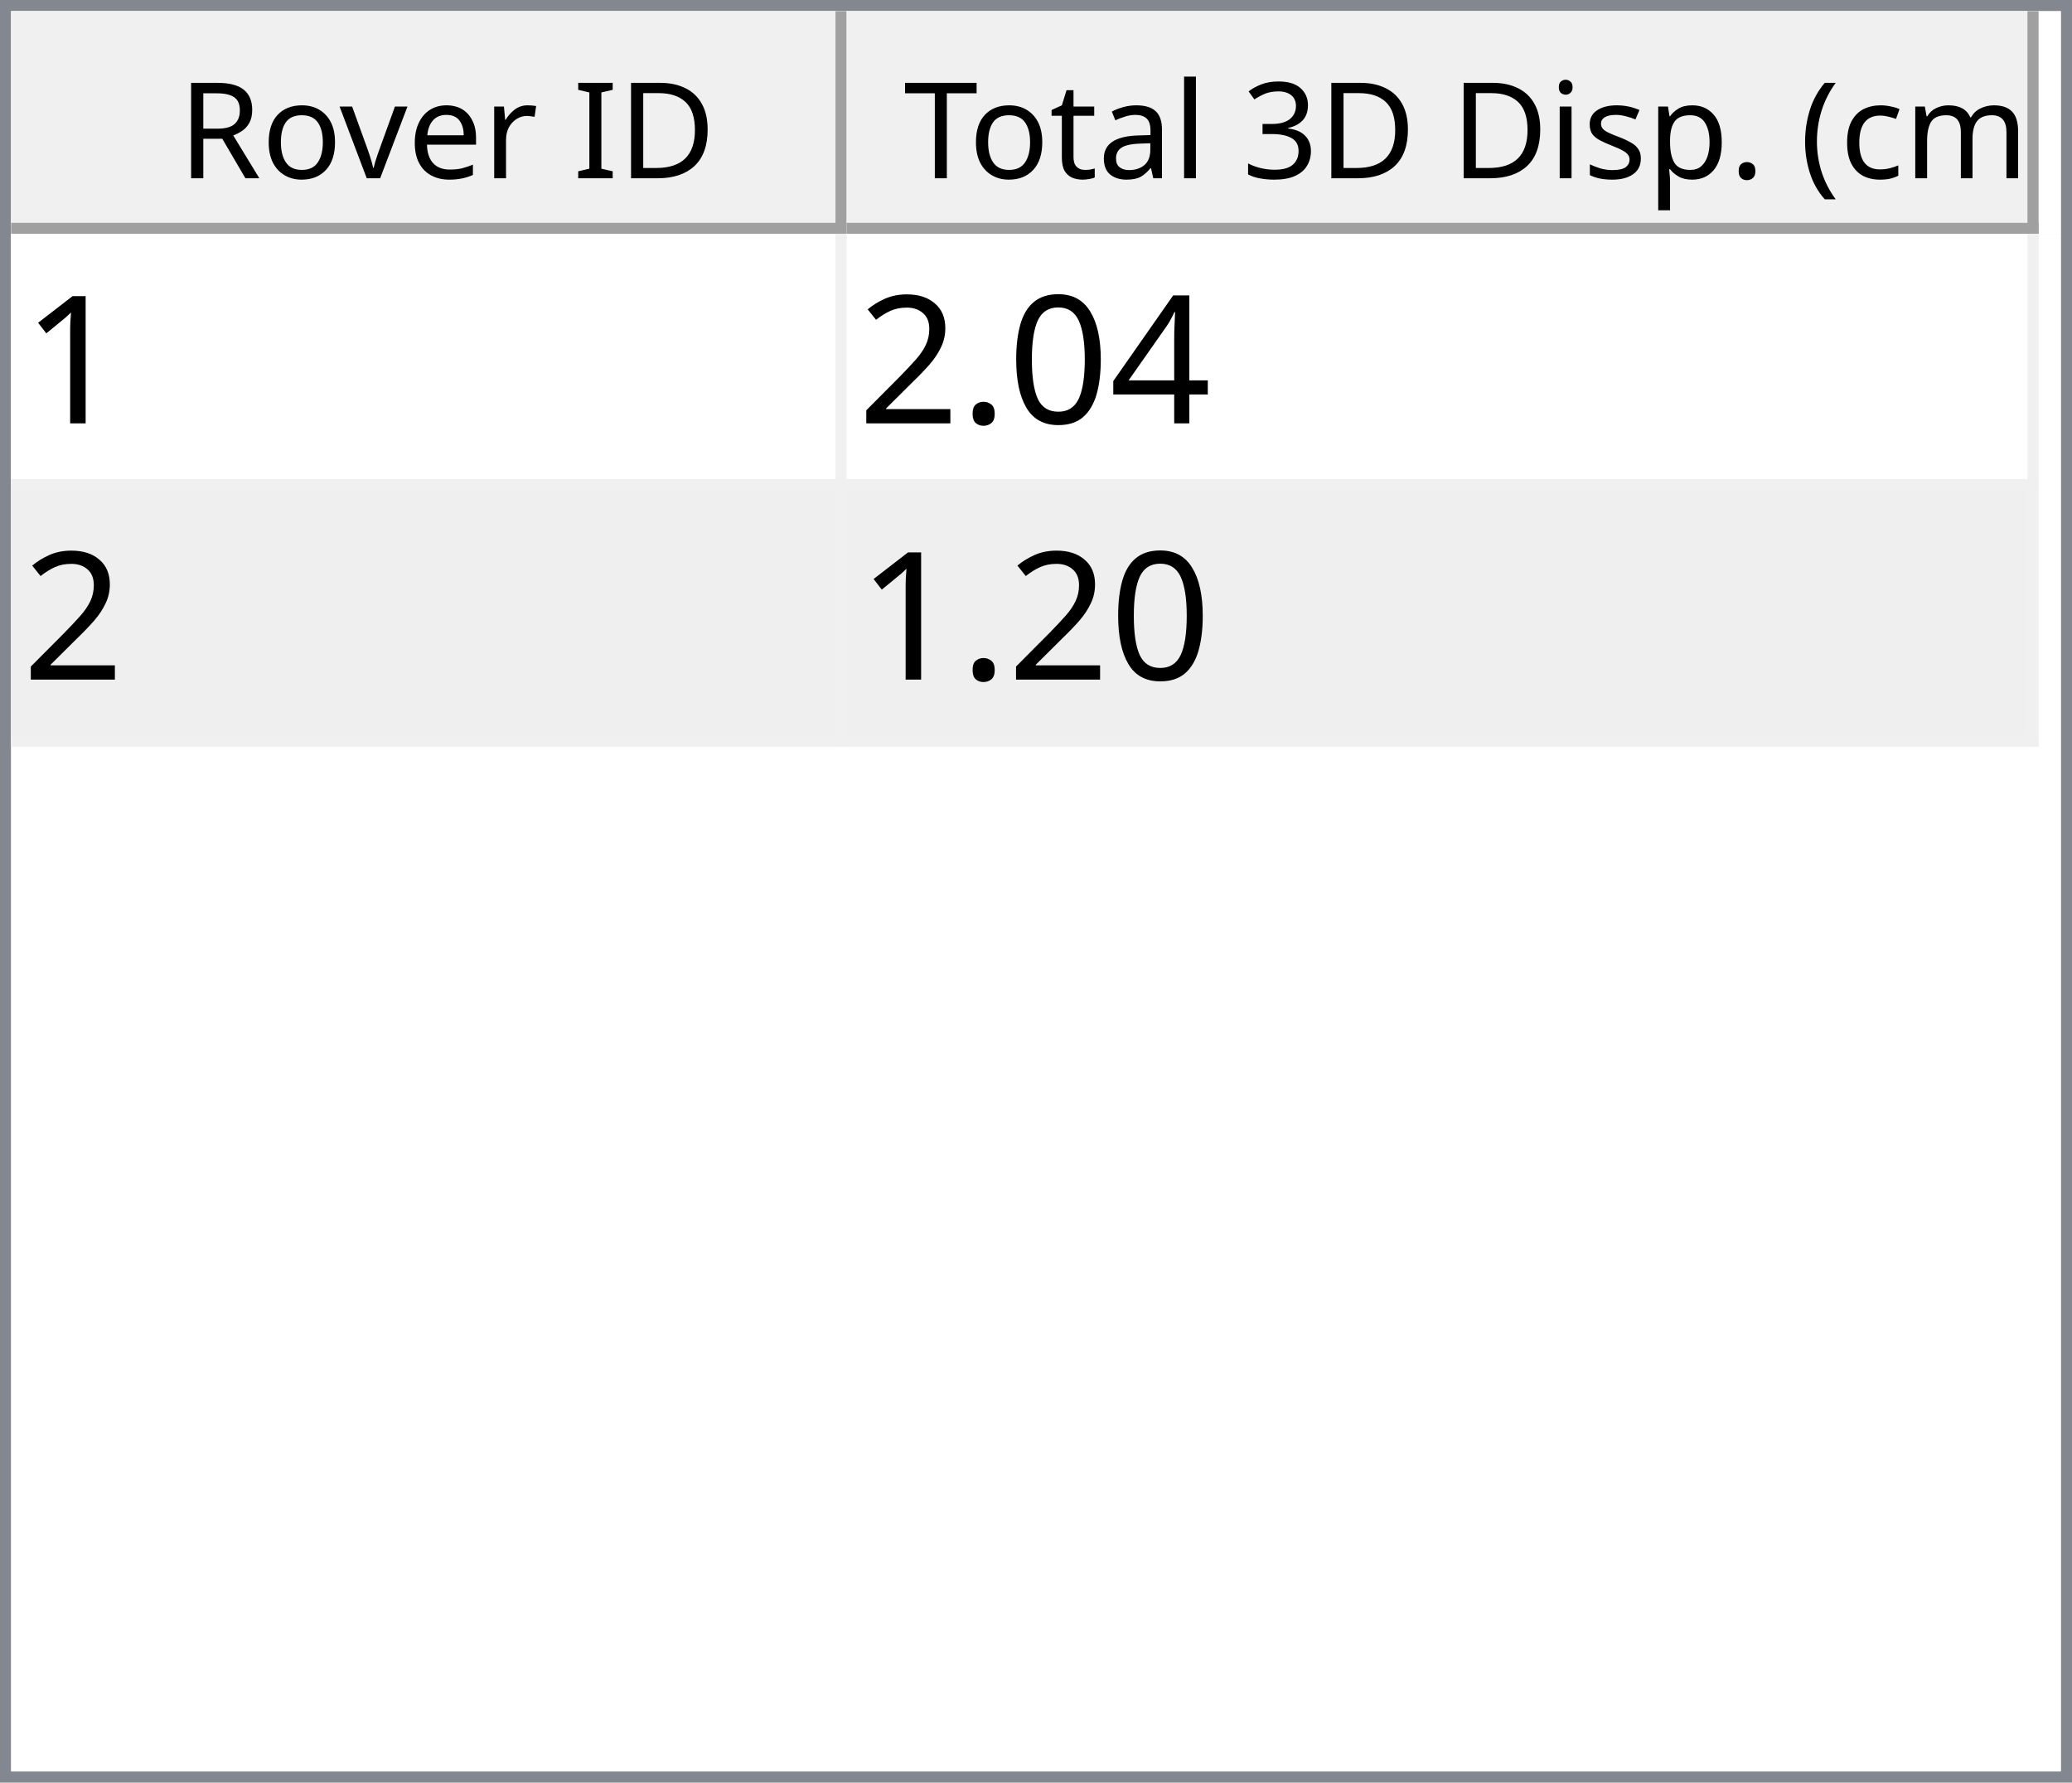
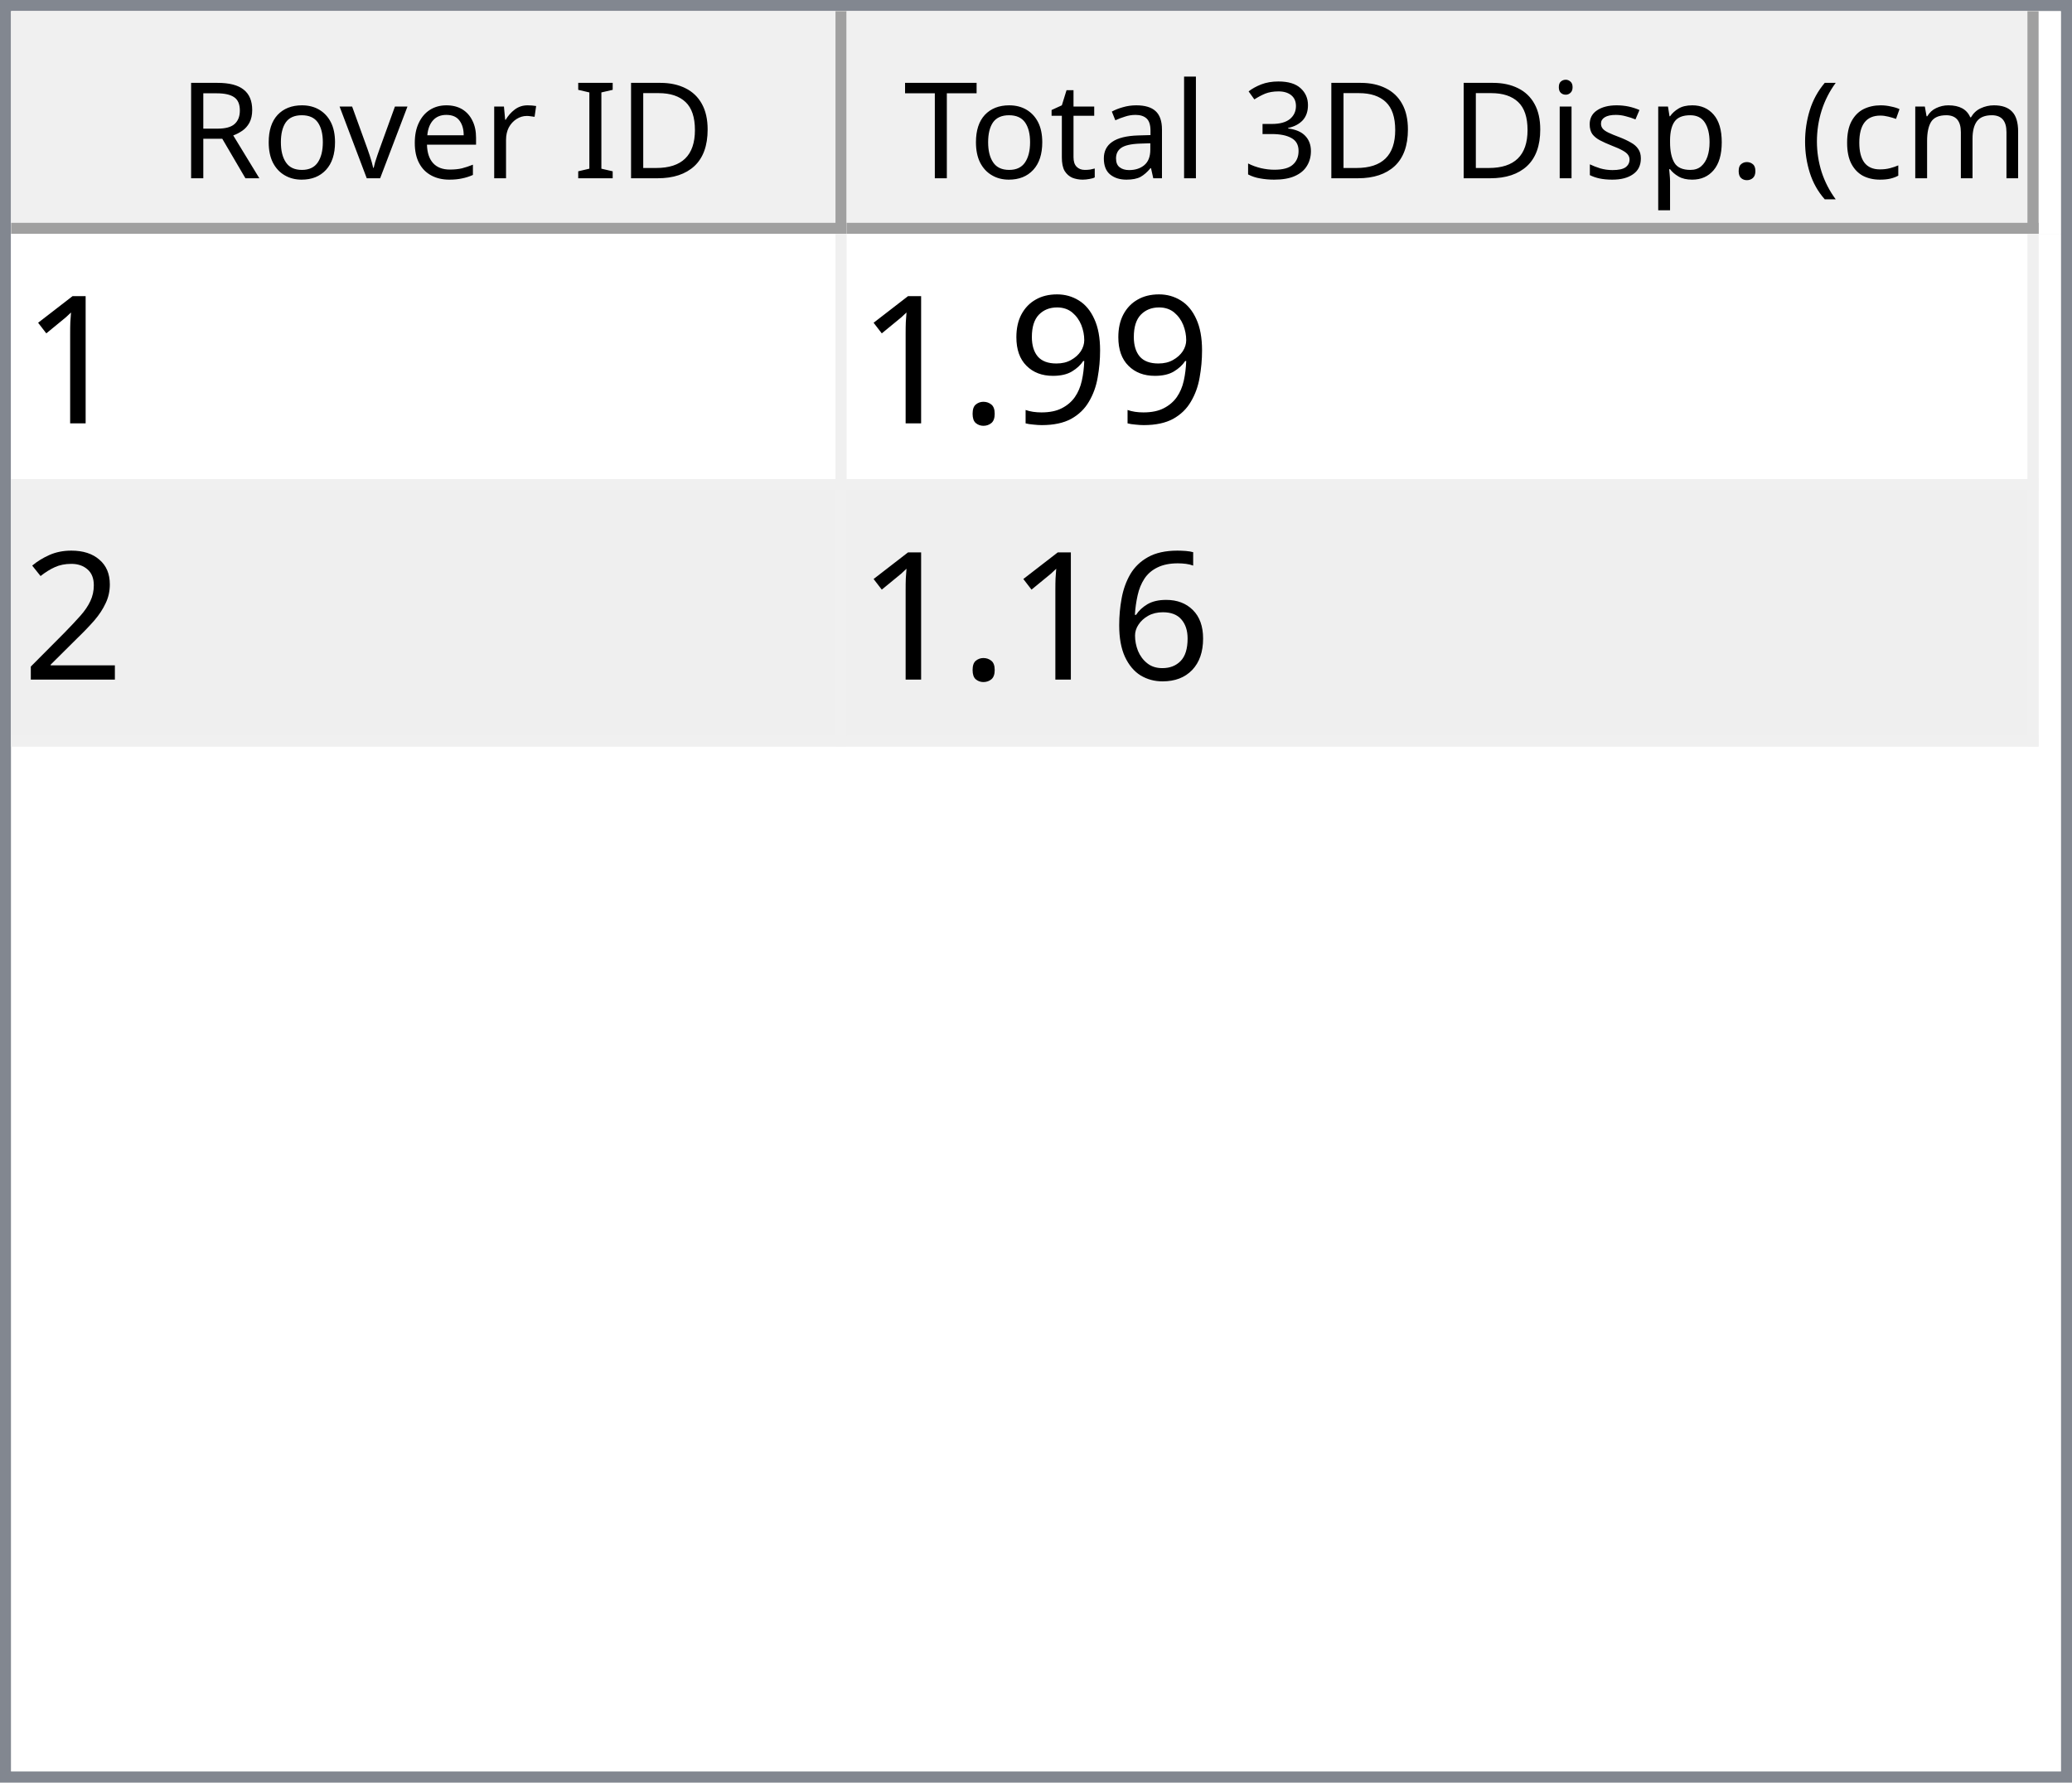
<svg xmlns="http://www.w3.org/2000/svg" style="fill-opacity:1; color-rendering:auto; color-interpolation:auto; text-rendering:auto; stroke:black; stroke-linecap:square; stroke-miterlimit:10; shape-rendering:auto; stroke-opacity:1; fill:black; stroke-dasharray:none; font-weight:normal; stroke-width:1; font-family:'Dialog'; font-style:normal; stroke-linejoin:miter; font-size:12px; stroke-dashoffset:0; image-rendering:auto;" width="186" height="160">
  <defs id="genericDefs" />
  <g>
    <defs id="defs1">
      <clipPath clipPathUnits="userSpaceOnUse" id="clipPath1">
        <path d="M0 0 L186 0 L186 160 L0 160 L0 0 Z" />
      </clipPath>
      <clipPath clipPathUnits="userSpaceOnUse" id="clipPath2">
        <path d="M0 0 L0 160 L186 160 L186 0 Z" />
      </clipPath>
      <clipPath clipPathUnits="userSpaceOnUse" id="clipPath3">
        <path d="M0 0 L0 20 L184 20 L184 0 Z" />
      </clipPath>
      <clipPath clipPathUnits="userSpaceOnUse" id="clipPath4">
        <path d="M0 0 L0 20 L75 20 L75 0 Z" />
      </clipPath>
      <clipPath clipPathUnits="userSpaceOnUse" id="clipPath5">
        <path d="M1 1 L1 19 L74 19 L74 1 Z" />
      </clipPath>
      <clipPath clipPathUnits="userSpaceOnUse" id="clipPath6">
        <path d="M0 0 L0 18 L73 18 L73 0 Z" />
      </clipPath>
      <clipPath clipPathUnits="userSpaceOnUse" id="clipPath7">
        <path d="M-0.5 -0.5 L-0.5 19.5 L74.5 19.5 L74.5 -0.5 Z" />
      </clipPath>
      <clipPath clipPathUnits="userSpaceOnUse" id="clipPath8">
        <path d="M0 0 L0 20 L107 20 L107 0 Z" />
      </clipPath>
      <clipPath clipPathUnits="userSpaceOnUse" id="clipPath9">
        <path d="M1 1 L1 19 L106 19 L106 1 Z" />
      </clipPath>
      <clipPath clipPathUnits="userSpaceOnUse" id="clipPath10">
        <path d="M0 0 L0 18 L105 18 L105 0 Z" />
      </clipPath>
      <clipPath clipPathUnits="userSpaceOnUse" id="clipPath11">
        <path d="M-0.5 -0.5 L-0.5 19.5 L106.5 19.5 L106.5 -0.5 Z" />
      </clipPath>
      <clipPath clipPathUnits="userSpaceOnUse" id="clipPath12">
        <path d="M0 0 L0 138 L184 138 L184 0 Z" />
      </clipPath>
      <clipPath clipPathUnits="userSpaceOnUse" id="clipPath13">
        <path d="M0 0 L0 46 L182 46 L182 0 Z" />
      </clipPath>
      <clipPath clipPathUnits="userSpaceOnUse" id="clipPath14">
        <path d="M-0.5 -0.5 L-0.5 45.5 L181.5 45.5 L181.5 -0.5 Z" />
      </clipPath>
      <clipPath clipPathUnits="userSpaceOnUse" id="clipPath15">
        <path d="M0 0 L0 22 L74 22 L74 0 Z" />
      </clipPath>
      <clipPath clipPathUnits="userSpaceOnUse" id="clipPath16">
        <path d="M0 0 L0 22 L106 22 L106 0 Z" />
      </clipPath>
      <font horiz-adv-x="64.551" id="font1">
        <font-face ascent="107.91" descent="25.098" units-per-em="100" style="font-style:normal; font-family:Segoe UI; font-weight:normal;" />
        <missing-glyph horiz-adv-x="64.551" d="M8.109 0 L8.109 68.266 L56.453 68.266 L56.453 0 L8.109 0 ZM15.328 7.234 L49.219 7.234 L49.219 61.031 L15.328 61.031 L15.328 7.234 Z" />
        <glyph unicode="D" horiz-adv-x="70.117" d="M9.188 0 L9.188 70.016 L28.516 70.016 Q65.531 70.016 65.531 35.891 Q65.531 19.672 55.25 9.836 Q44.969 0 27.734 0 L9.188 0 ZM17.391 62.594 L17.391 7.422 L27.828 7.422 Q41.609 7.422 49.273 14.797 Q56.938 22.172 56.938 35.688 Q56.938 62.594 28.328 62.594 L17.391 62.594 Z" />
        <glyph unicode="I" horiz-adv-x="26.611" d="M17.391 0 L9.188 0 L9.188 70.016 L17.391 70.016 L17.391 0 Z" />
        <glyph unicode=" " horiz-adv-x="27.393" d="" />
        <glyph unicode="r" horiz-adv-x="34.766" d="M34.188 41.891 Q32.078 43.5 28.125 43.5 Q23 43.5 19.555 38.672 Q16.109 33.844 16.109 25.484 L16.109 0 L8.109 0 L8.109 50 L16.109 50 L16.109 39.703 L16.312 39.703 Q18.016 44.969 21.531 47.922 Q25.047 50.875 29.391 50.875 Q32.516 50.875 34.188 50.203 L34.188 41.891 Z" />
        <glyph unicode="e" horiz-adv-x="52.295" d="M48.297 23 L12.984 23 Q13.188 14.656 17.484 10.109 Q21.781 5.562 29.297 5.562 Q37.75 5.562 44.828 11.141 L44.828 3.609 Q38.234 -1.172 27.391 -1.172 Q16.797 -1.172 10.742 5.641 Q4.688 12.453 4.688 24.812 Q4.688 36.469 11.305 43.82 Q17.922 51.172 27.734 51.172 Q37.547 51.172 42.922 44.828 Q48.297 38.484 48.297 27.203 L48.297 23 ZM40.094 29.781 Q40.047 36.719 36.75 40.578 Q33.453 44.438 27.594 44.438 Q21.922 44.438 17.969 40.383 Q14.016 36.328 13.094 29.781 L40.094 29.781 Z" />
        <glyph unicode="v" horiz-adv-x="47.9" d="M47.406 50 L27.484 0 L19.625 0 L0.688 50 L9.469 50 L22.172 13.672 Q23.578 9.672 23.922 6.688 L24.125 6.688 Q24.609 10.453 25.688 13.484 L38.969 50 L47.406 50 Z" />
        <glyph unicode="o" horiz-adv-x="58.594" d="M29 -1.172 Q17.922 -1.172 11.305 5.836 Q4.688 12.844 4.688 24.422 Q4.688 37.016 11.57 44.094 Q18.453 51.172 30.172 51.172 Q41.359 51.172 47.633 44.289 Q53.906 37.406 53.906 25.203 Q53.906 13.234 47.141 6.031 Q40.375 -1.172 29 -1.172 ZM29.594 44.438 Q21.875 44.438 17.383 39.188 Q12.891 33.938 12.891 24.703 Q12.891 15.828 17.43 10.695 Q21.969 5.562 29.594 5.562 Q37.359 5.562 41.531 10.594 Q45.703 15.625 45.703 24.906 Q45.703 34.281 41.531 39.359 Q37.359 44.438 29.594 44.438 Z" />
        <glyph unicode="R" horiz-adv-x="59.814" d="M59.375 0 L49.609 0 L37.891 19.625 Q36.281 22.359 34.766 24.289 Q33.25 26.219 31.664 27.438 Q30.078 28.656 28.25 29.219 Q26.422 29.781 24.125 29.781 L17.391 29.781 L17.391 0 L9.188 0 L9.188 70.016 L30.078 70.016 Q34.672 70.016 38.555 68.867 Q42.438 67.719 45.289 65.375 Q48.141 63.031 49.758 59.547 Q51.375 56.062 51.375 51.375 Q51.375 47.703 50.273 44.656 Q49.172 41.609 47.148 39.211 Q45.125 36.812 42.266 35.133 Q39.406 33.453 35.844 32.516 L35.844 32.328 Q37.594 31.547 38.891 30.547 Q40.188 29.547 41.359 28.18 Q42.531 26.812 43.68 25.078 Q44.828 23.344 46.234 21.047 L59.375 0 ZM17.391 62.594 L17.391 37.203 L28.516 37.203 Q31.594 37.203 34.203 38.133 Q36.812 39.062 38.719 40.797 Q40.625 42.531 41.703 45.047 Q42.781 47.562 42.781 50.688 Q42.781 56.297 39.141 59.445 Q35.5 62.594 28.609 62.594 L17.391 62.594 Z" />
        <glyph unicode=")" horiz-adv-x="30.176" d="M8.297 -15.922 L1.172 -15.922 Q16.406 2.344 16.406 26.812 Q16.406 51.469 1.078 70.016 L8.297 70.016 Q23.531 52.156 23.531 26.703 Q23.531 1.375 8.297 -15.922 Z" />
        <glyph unicode="m" horiz-adv-x="86.133" d="M79.109 0 L71.094 0 L71.094 28.719 Q71.094 37.016 68.531 40.727 Q65.969 44.438 59.906 44.438 Q54.781 44.438 51.195 39.75 Q47.609 35.062 47.609 28.516 L47.609 0 L39.594 0 L39.594 29.688 Q39.594 44.438 28.219 44.438 Q22.953 44.438 19.531 40.016 Q16.109 35.594 16.109 28.516 L16.109 0 L8.109 0 L8.109 50 L16.109 50 L16.109 42.094 L16.312 42.094 Q21.625 51.172 31.844 51.172 Q36.969 51.172 40.773 48.312 Q44.578 45.453 46 40.828 Q51.562 51.172 62.594 51.172 Q79.109 51.172 79.109 30.812 L79.109 0 Z" />
        <glyph unicode="c" horiz-adv-x="46.191" d="M42.188 2.297 Q36.422 -1.172 28.516 -1.172 Q17.828 -1.172 11.258 5.789 Q4.688 12.75 4.688 23.828 Q4.688 36.188 11.766 43.68 Q18.844 51.172 30.672 51.172 Q37.25 51.172 42.281 48.734 L42.281 40.531 Q36.719 44.438 30.375 44.438 Q22.703 44.438 17.797 38.945 Q12.891 33.453 12.891 24.516 Q12.891 15.719 17.508 10.641 Q22.125 5.562 29.891 5.562 Q36.422 5.562 42.188 9.906 L42.188 2.297 Z" />
        <glyph unicode="(" horiz-adv-x="30.176" d="M29.109 -15.922 L21.969 -15.922 Q6.844 1.375 6.844 26.703 Q6.844 52.156 21.969 70.016 L29.203 70.016 Q13.875 51.469 13.875 26.812 Q13.875 2.344 29.109 -15.922 Z" />
        <glyph unicode="." horiz-adv-x="21.68" d="M10.891 -1.078 Q8.641 -1.078 7.055 0.539 Q5.469 2.156 5.469 4.391 Q5.469 6.641 7.055 8.273 Q8.641 9.906 10.891 9.906 Q13.188 9.906 14.797 8.273 Q16.406 6.641 16.406 4.391 Q16.406 2.156 14.797 0.539 Q13.188 -1.078 10.891 -1.078 Z" />
        <glyph unicode="p" horiz-adv-x="58.789" d="M16.312 7.234 L16.109 7.234 L16.109 -23 L8.109 -23 L8.109 50 L16.109 50 L16.109 41.219 L16.312 41.219 Q22.219 51.172 33.594 51.172 Q43.266 51.172 48.688 44.461 Q54.109 37.75 54.109 26.469 Q54.109 13.922 48 6.375 Q41.891 -1.172 31.297 -1.172 Q21.578 -1.172 16.312 7.234 ZM16.109 27.391 L16.109 20.406 Q16.109 14.203 20.141 9.883 Q24.172 5.562 30.375 5.562 Q37.641 5.562 41.773 11.133 Q45.906 16.703 45.906 26.609 Q45.906 34.969 42.047 39.703 Q38.188 44.438 31.594 44.438 Q24.609 44.438 20.359 39.578 Q16.109 34.719 16.109 27.391 Z" />
        <glyph unicode="s" horiz-adv-x="42.432" d="M5.078 1.812 L5.078 10.406 Q11.625 5.562 19.484 5.562 Q30.031 5.562 30.031 12.594 Q30.031 14.594 29.125 15.992 Q28.219 17.391 26.68 18.461 Q25.141 19.531 23.07 20.383 Q21 21.234 18.609 22.172 Q15.281 23.484 12.766 24.828 Q10.25 26.172 8.57 27.859 Q6.891 29.547 6.031 31.695 Q5.172 33.844 5.172 36.719 Q5.172 40.234 6.789 42.945 Q8.406 45.656 11.086 47.484 Q13.766 49.312 17.211 50.242 Q20.656 51.172 24.312 51.172 Q30.812 51.172 35.938 48.922 L35.938 40.828 Q30.422 44.438 23.25 44.438 Q21 44.438 19.195 43.922 Q17.391 43.406 16.094 42.477 Q14.797 41.547 14.086 40.258 Q13.375 38.969 13.375 37.406 Q13.375 35.453 14.086 34.133 Q14.797 32.812 16.164 31.789 Q17.531 30.766 19.484 29.938 Q21.438 29.109 23.922 28.125 Q27.25 26.859 29.883 25.516 Q32.516 24.172 34.375 22.484 Q36.234 20.797 37.234 18.602 Q38.234 16.406 38.234 13.375 Q38.234 9.672 36.602 6.938 Q34.969 4.203 32.234 2.398 Q29.5 0.594 25.93 -0.289 Q22.359 -1.172 18.453 -1.172 Q10.75 -1.172 5.078 1.812 Z" />
        <glyph unicode="i" horiz-adv-x="24.219" d="M12.203 62.703 Q10.062 62.703 8.547 64.164 Q7.031 65.625 7.031 67.875 Q7.031 70.125 8.547 71.609 Q10.062 73.094 12.203 73.094 Q14.406 73.094 15.945 71.609 Q17.484 70.125 17.484 67.875 Q17.484 65.719 15.945 64.211 Q14.406 62.703 12.203 62.703 ZM16.109 0 L8.109 0 L8.109 50 L16.109 50 L16.109 0 Z" />
        <glyph unicode="3" horiz-adv-x="53.906" d="M46.531 19.828 Q46.531 15.094 44.75 11.211 Q42.969 7.328 39.719 4.57 Q36.469 1.812 31.93 0.297 Q27.391 -1.219 21.922 -1.219 Q11.922 -1.219 6 2.594 L6 11.188 Q13.094 5.609 22.219 5.609 Q25.875 5.609 28.828 6.539 Q31.781 7.469 33.906 9.227 Q36.031 10.984 37.18 13.477 Q38.328 15.969 38.328 19.094 Q38.328 32.812 18.797 32.812 L12.984 32.812 L12.984 39.594 L18.5 39.594 Q35.797 39.594 35.797 52.484 Q35.797 64.406 22.609 64.406 Q15.188 64.406 8.688 59.422 L8.688 67.188 Q15.375 71.188 24.609 71.188 Q29 71.188 32.57 69.969 Q36.141 68.75 38.68 66.555 Q41.219 64.359 42.609 61.281 Q44 58.203 44 54.5 Q44 40.672 30.031 36.719 L30.031 36.531 Q33.594 36.141 36.625 34.797 Q39.656 33.453 41.852 31.305 Q44.047 29.156 45.289 26.25 Q46.531 23.344 46.531 19.828 Z" />
        <glyph unicode="l" horiz-adv-x="24.219" d="M16.109 0 L8.109 0 L8.109 74.031 L16.109 74.031 L16.109 0 Z" />
        <glyph unicode="a" horiz-adv-x="50.879" d="M43.891 0 L35.891 0 L35.891 7.812 L35.688 7.812 Q30.469 -1.172 20.312 -1.172 Q12.844 -1.172 8.617 2.781 Q4.391 6.734 4.391 13.281 Q4.391 27.297 20.906 29.594 L35.891 31.688 Q35.891 44.438 25.594 44.438 Q16.547 44.438 9.281 38.281 L9.281 46.484 Q16.656 51.172 26.266 51.172 Q43.891 51.172 43.891 32.516 L43.891 0 ZM35.891 25.297 L23.828 23.641 Q18.266 22.859 15.43 20.875 Q12.594 18.891 12.594 13.875 Q12.594 10.203 15.211 7.883 Q17.828 5.562 22.172 5.562 Q28.125 5.562 32.008 9.742 Q35.891 13.922 35.891 20.312 L35.891 25.297 Z" />
        <glyph unicode="t" horiz-adv-x="33.887" d="M31.297 0.484 Q28.469 -1.078 23.828 -1.078 Q10.688 -1.078 10.688 13.578 L10.688 43.172 L2.094 43.172 L2.094 50 L10.688 50 L10.688 62.203 L18.703 64.797 L18.703 50 L31.297 50 L31.297 43.172 L18.703 43.172 L18.703 14.984 Q18.703 9.969 20.414 7.82 Q22.125 5.672 26.078 5.672 Q29.109 5.672 31.297 7.328 L31.297 0.484 Z" />
        <glyph unicode="T" horiz-adv-x="52.393" d="M50.594 62.594 L30.375 62.594 L30.375 0 L22.172 0 L22.172 62.594 L2 62.594 L2 70.016 L50.594 70.016 L50.594 62.594 Z" />
      </font>
      <font horiz-adv-x="75.0" id="font2">
        <font-face ascent="100.537" descent="21.973" units-per-em="100" style="font-style:normal; font-family:sans-serif; font-weight:normal;" />
        <missing-glyph horiz-adv-x="75.0" d="M12.5 0 L12.5 62.5 L62.5 62.5 L62.5 0 L12.5 0 ZM14.062 1.562 L60.938 1.562 L60.938 60.938 L14.062 60.938 L14.062 1.562 Z" />
        <glyph unicode="1" horiz-adv-x="55.615" d="M37.25 0 L28.469 0 L28.469 56 Q25.297 52.984 20.141 49.953 Q14.984 46.922 10.891 45.406 L10.891 53.906 Q18.266 57.375 23.781 62.305 Q29.297 67.234 31.594 71.875 L37.25 71.875 L37.25 0 Z" />
-         <glyph unicode="4" horiz-adv-x="55.615" d="M32.328 0 L32.328 17.141 L1.266 17.141 L1.266 25.203 L33.938 71.578 L41.109 71.578 L41.109 25.203 L50.781 25.203 L50.781 17.141 L41.109 17.141 L41.109 0 L32.328 0 ZM32.328 25.203 L32.328 57.469 L9.906 25.203 L32.328 25.203 Z" />
-         <glyph unicode="0" horiz-adv-x="55.615" d="M4.156 35.297 Q4.156 48 6.766 55.742 Q9.375 63.484 14.523 67.68 Q19.672 71.875 27.484 71.875 Q33.25 71.875 37.594 69.555 Q41.938 67.234 44.773 62.867 Q47.609 58.5 49.219 52.227 Q50.828 45.953 50.828 35.297 Q50.828 22.703 48.242 14.969 Q45.656 7.234 40.508 3.008 Q35.359 -1.219 27.484 -1.219 Q17.141 -1.219 11.234 6.203 Q4.156 15.141 4.156 35.297 ZM13.188 35.297 Q13.188 17.672 17.312 11.836 Q21.438 6 27.484 6 Q33.547 6 37.672 11.859 Q41.797 17.719 41.797 35.297 Q41.797 52.984 37.672 58.789 Q33.547 64.594 27.391 64.594 Q21.344 64.594 17.719 59.469 Q13.188 52.938 13.188 35.297 Z" />
+         <glyph unicode="9" horiz-adv-x="55.615" d="M5.469 16.547 L13.922 17.328 Q14.984 11.375 18.016 8.688 Q21.047 6 25.781 6 Q29.828 6 32.883 7.859 Q35.938 9.719 37.891 12.82 Q39.844 15.922 41.164 21.195 Q42.484 26.469 42.484 31.938 Q42.484 32.516 42.438 33.688 Q39.797 29.5 35.234 26.883 Q30.672 24.266 25.344 24.266 Q16.453 24.266 10.305 30.711 Q4.156 37.156 4.156 47.703 Q4.156 58.594 10.578 65.234 Q17 71.875 26.656 71.875 Q33.641 71.875 39.43 68.117 Q45.219 64.359 48.219 57.398 Q51.219 50.438 51.219 37.25 Q51.219 23.531 48.242 15.406 Q45.266 7.281 39.383 3.031 Q33.5 -1.219 25.594 -1.219 Q17.188 -1.219 11.867 3.445 Q6.547 8.109 5.469 16.547 ZM41.453 48.141 Q41.453 55.719 37.43 60.156 Q33.406 64.594 27.734 64.594 Q21.875 64.594 17.531 59.812 Q13.188 55.031 13.188 47.406 Q13.188 40.578 17.312 36.305 Q21.438 32.031 27.484 32.031 Q33.594 32.031 37.523 36.305 Q41.453 40.578 41.453 48.141 Z" />
        <glyph unicode="." horiz-adv-x="27.783" d="M9.078 0 L9.078 10.016 L19.094 10.016 L19.094 0 L9.078 0 Z" />
        <glyph unicode="2" horiz-adv-x="55.615" d="M50.344 8.453 L50.344 0 L3.031 0 Q2.938 3.172 4.047 6.109 Q5.859 10.938 9.836 15.625 Q13.812 20.312 21.344 26.469 Q33.016 36.031 37.117 41.625 Q41.219 47.219 41.219 52.203 Q41.219 57.422 37.477 61.008 Q33.734 64.594 27.734 64.594 Q21.391 64.594 17.578 60.789 Q13.766 56.984 13.719 50.25 L4.688 51.172 Q5.609 61.281 11.664 66.578 Q17.719 71.875 27.938 71.875 Q38.234 71.875 44.242 66.164 Q50.25 60.453 50.25 52 Q50.25 47.703 48.492 43.555 Q46.734 39.406 42.656 34.812 Q38.578 30.219 29.109 22.219 Q21.188 15.578 18.945 13.211 Q16.703 10.844 15.234 8.453 L50.344 8.453 Z" />
+         <glyph unicode="6" horiz-adv-x="55.615" d="M49.75 54.047 L41.016 53.375 Q39.844 58.547 37.703 60.891 Q34.125 64.656 28.906 64.656 Q24.703 64.656 21.531 62.312 Q17.391 59.281 14.992 53.469 Q12.594 47.656 12.5 36.922 Q15.672 41.75 20.266 44.094 Q24.859 46.438 29.891 46.438 Q38.672 46.438 44.852 39.969 Q51.031 33.5 51.031 23.25 Q51.031 16.5 48.125 10.719 Q45.219 4.938 40.141 1.859 Q35.062 -1.219 28.609 -1.219 Q17.625 -1.219 10.695 6.859 Q3.766 14.938 3.766 33.5 Q3.766 54.25 11.422 63.672 Q18.109 71.875 29.438 71.875 Q37.891 71.875 43.289 67.141 Q48.688 62.406 49.75 54.047 ZM13.875 23.188 Q13.875 18.656 15.797 14.508 Q17.719 10.359 21.188 8.18 Q24.656 6 28.469 6 Q34.031 6 38.039 10.492 Q42.047 14.984 42.047 22.703 Q42.047 30.125 38.086 34.398 Q34.125 38.672 28.125 38.672 Q22.172 38.672 18.023 34.398 Q13.875 30.125 13.875 23.188 Z" />
      </font>
    </defs>
    <g style="fill:white; stroke:white;">
      <rect x="0" y="0" width="186" style="clip-path:url(#clipPath1); stroke:none;" height="160" />
    </g>
    <g style="fill:white; text-rendering:optimizeSpeed; color-rendering:optimizeSpeed; image-rendering:optimizeSpeed; shape-rendering:crispEdges; stroke:white; color-interpolation:sRGB;">
      <rect x="0" width="186" height="160" y="0" style="stroke:none;" />
      <path style="stroke:none;" d="M0 160 L186 160 L186 0 L0 0 Z" />
    </g>
    <g style="fill:rgb(240,240,240); font-family:'Segoe UI'; stroke:rgb(240,240,240);">
      <rect x="0" y="0" width="186" style="clip-path:url(#clipPath2); stroke:none;" height="160" />
    </g>
    <g style="fill:rgb(130,135,144); font-family:'Segoe UI'; stroke:rgb(130,135,144);">
      <path d="M0 0 L186 0 L186 160 L0 160 L0 0 ZM1 1 L185 1 L185 159 L1 159 L1 1 Z" style="fill-rule:evenodd; clip-path:url(#clipPath2); stroke:none;" />
    </g>
    <g style="fill:white; font-family:'Segoe UI'; stroke:white;" transform="translate(1,1)">
      <rect x="0" y="0" width="184" style="clip-path:url(#clipPath3); stroke:none;" height="20" />
    </g>
    <g style="fill:rgb(240,240,240); font-family:'Segoe UI'; stroke:rgb(240,240,240);" transform="translate(1,1)">
      <rect x="0" y="0" width="75" style="clip-path:url(#clipPath4); stroke:none;" height="20" />
    </g>
    <g style="font-family:'Segoe UI';" transform="translate(2,2)">
      <text x="14" xml:space="preserve" y="14" style="clip-path:url(#clipPath6); stroke:none;">Rover ID</text>
    </g>
    <g style="fill:rgb(160,160,160); font-family:'Segoe UI'; stroke:rgb(160,160,160); stroke-linejoin:bevel;" transform="translate(1.5,1.5)">
      <line x1="74" x2="74" y1="0" style="fill:none; clip-path:url(#clipPath7);" y2="19" />
    </g>
    <g style="fill:rgb(160,160,160); font-family:'Segoe UI'; stroke:rgb(160,160,160); stroke-linejoin:bevel;" transform="matrix(1,0,0,1,1,1) translate(0.5,0.5)">
      <line x1="0" x2="74" y1="19" style="fill:none; clip-path:url(#clipPath7);" y2="19" />
    </g>
    <g style="fill:rgb(240,240,240); font-family:'Segoe UI'; stroke:rgb(240,240,240);" transform="translate(76,1)">
      <rect x="0" y="0" width="107" style="clip-path:url(#clipPath8); stroke:none;" height="20" />
    </g>
    <g style="font-family:'Segoe UI';" transform="translate(77,2)">
      <text x="1" xml:space="preserve" y="14" style="clip-path:url(#clipPath10); stroke:none;"> Total 3D Disp. (cm)</text>
    </g>
    <g style="fill:rgb(160,160,160); font-family:'Segoe UI'; stroke:rgb(160,160,160); stroke-linejoin:bevel;" transform="translate(76.5,1.5)">
      <line x1="106" x2="106" y1="0" style="fill:none; clip-path:url(#clipPath11);" y2="19" />
    </g>
    <g style="fill:rgb(160,160,160); font-family:'Segoe UI'; stroke:rgb(160,160,160); stroke-linejoin:bevel;" transform="matrix(1,0,0,1,76,1) translate(0.5,0.5)">
      <line x1="0" x2="106" y1="19" style="fill:none; clip-path:url(#clipPath11);" y2="19" />
    </g>
    <g style="fill:white; font-family:'Segoe UI'; stroke:white;" transform="translate(1,21)">
      <rect x="0" y="0" width="184" style="clip-path:url(#clipPath12); stroke:none;" height="138" />
    </g>
    <g style="fill:rgb(240,240,240); font-size:16px; font-family:sans-serif; stroke:rgb(240,240,240);" transform="translate(1,21)">
      <rect x="0" y="0" width="182" style="clip-path:url(#clipPath13); stroke:none;" height="46" />
      <line transform="translate(0.5,0.5)" x1="0" x2="181" y1="22" style="clip-path:url(#clipPath14); fill:none; stroke-linejoin:bevel;" y2="22" />
    </g>
    <g transform="matrix(1,0,0,1,1,21) translate(0.5,0.5)" style="fill:rgb(240,240,240); font-size:16px; font-family:sans-serif; stroke:rgb(240,240,240); stroke-linejoin:bevel;">
      <line x1="0" x2="181" y1="45" style="fill:none; clip-path:url(#clipPath14);" y2="45" />
    </g>
    <g transform="matrix(1,0,0,1,1,21) translate(0.5,0.5)" style="fill:rgb(240,240,240); font-size:16px; font-family:sans-serif; stroke:rgb(240,240,240); stroke-linejoin:bevel;">
      <line x1="74" x2="74" y1="0" style="fill:none; clip-path:url(#clipPath14);" y2="45" />
    </g>
    <g transform="matrix(1,0,0,1,1,21) translate(0.5,0.5)" style="fill:rgb(240,240,240); font-size:16px; font-family:sans-serif; stroke:rgb(240,240,240); stroke-linejoin:bevel;">
      <line x1="181" x2="181" y1="0" style="fill:none; clip-path:url(#clipPath14);" y2="45" />
    </g>
    <g style="fill:white; font-size:16px; font-family:sans-serif; stroke:white;" transform="matrix(1,0,0,1,1,21)">
      <rect x="0" y="0" width="74" style="clip-path:url(#clipPath15); stroke:none;" height="22" />
      <text x="1" y="17" style="fill:black; clip-path:url(#clipPath15); stroke:none;" xml:space="preserve">1</text>
    </g>
    <g style="fill:white; font-size:16px; font-family:sans-serif; stroke:white;" transform="matrix(1,0,0,1,1,21) translate(75,0)">
      <rect x="0" y="0" width="106" style="clip-path:url(#clipPath16); stroke:none;" height="22" />
-       <text x="1" y="17" style="fill:black; clip-path:url(#clipPath16); stroke:none;" xml:space="preserve">2.04</text>
+       <text x="1" y="17" style="fill:black; clip-path:url(#clipPath16); stroke:none;" xml:space="preserve">1.99</text>
    </g>
    <g style="fill:rgb(239,239,239); font-size:16px; font-family:sans-serif; stroke:rgb(239,239,239);" transform="matrix(1,0,0,1,1,21) translate(0,23)">
      <rect x="0" y="0" width="74" style="clip-path:url(#clipPath15); stroke:none;" height="22" />
      <text x="1" y="17" style="fill:black; clip-path:url(#clipPath15); stroke:none;" xml:space="preserve">2</text>
    </g>
    <g style="fill:rgb(239,239,239); font-size:16px; font-family:sans-serif; stroke:rgb(239,239,239);" transform="matrix(1,0,0,1,1,21) translate(75,23)">
      <rect x="0" y="0" width="106" style="clip-path:url(#clipPath16); stroke:none;" height="22" />
-       <text x="1" y="17" style="fill:black; clip-path:url(#clipPath16); stroke:none;" xml:space="preserve">1.20</text>
+       <text x="1" y="17" style="fill:black; clip-path:url(#clipPath16); stroke:none;" xml:space="preserve">1.16</text>
    </g>
  </g>
</svg>
